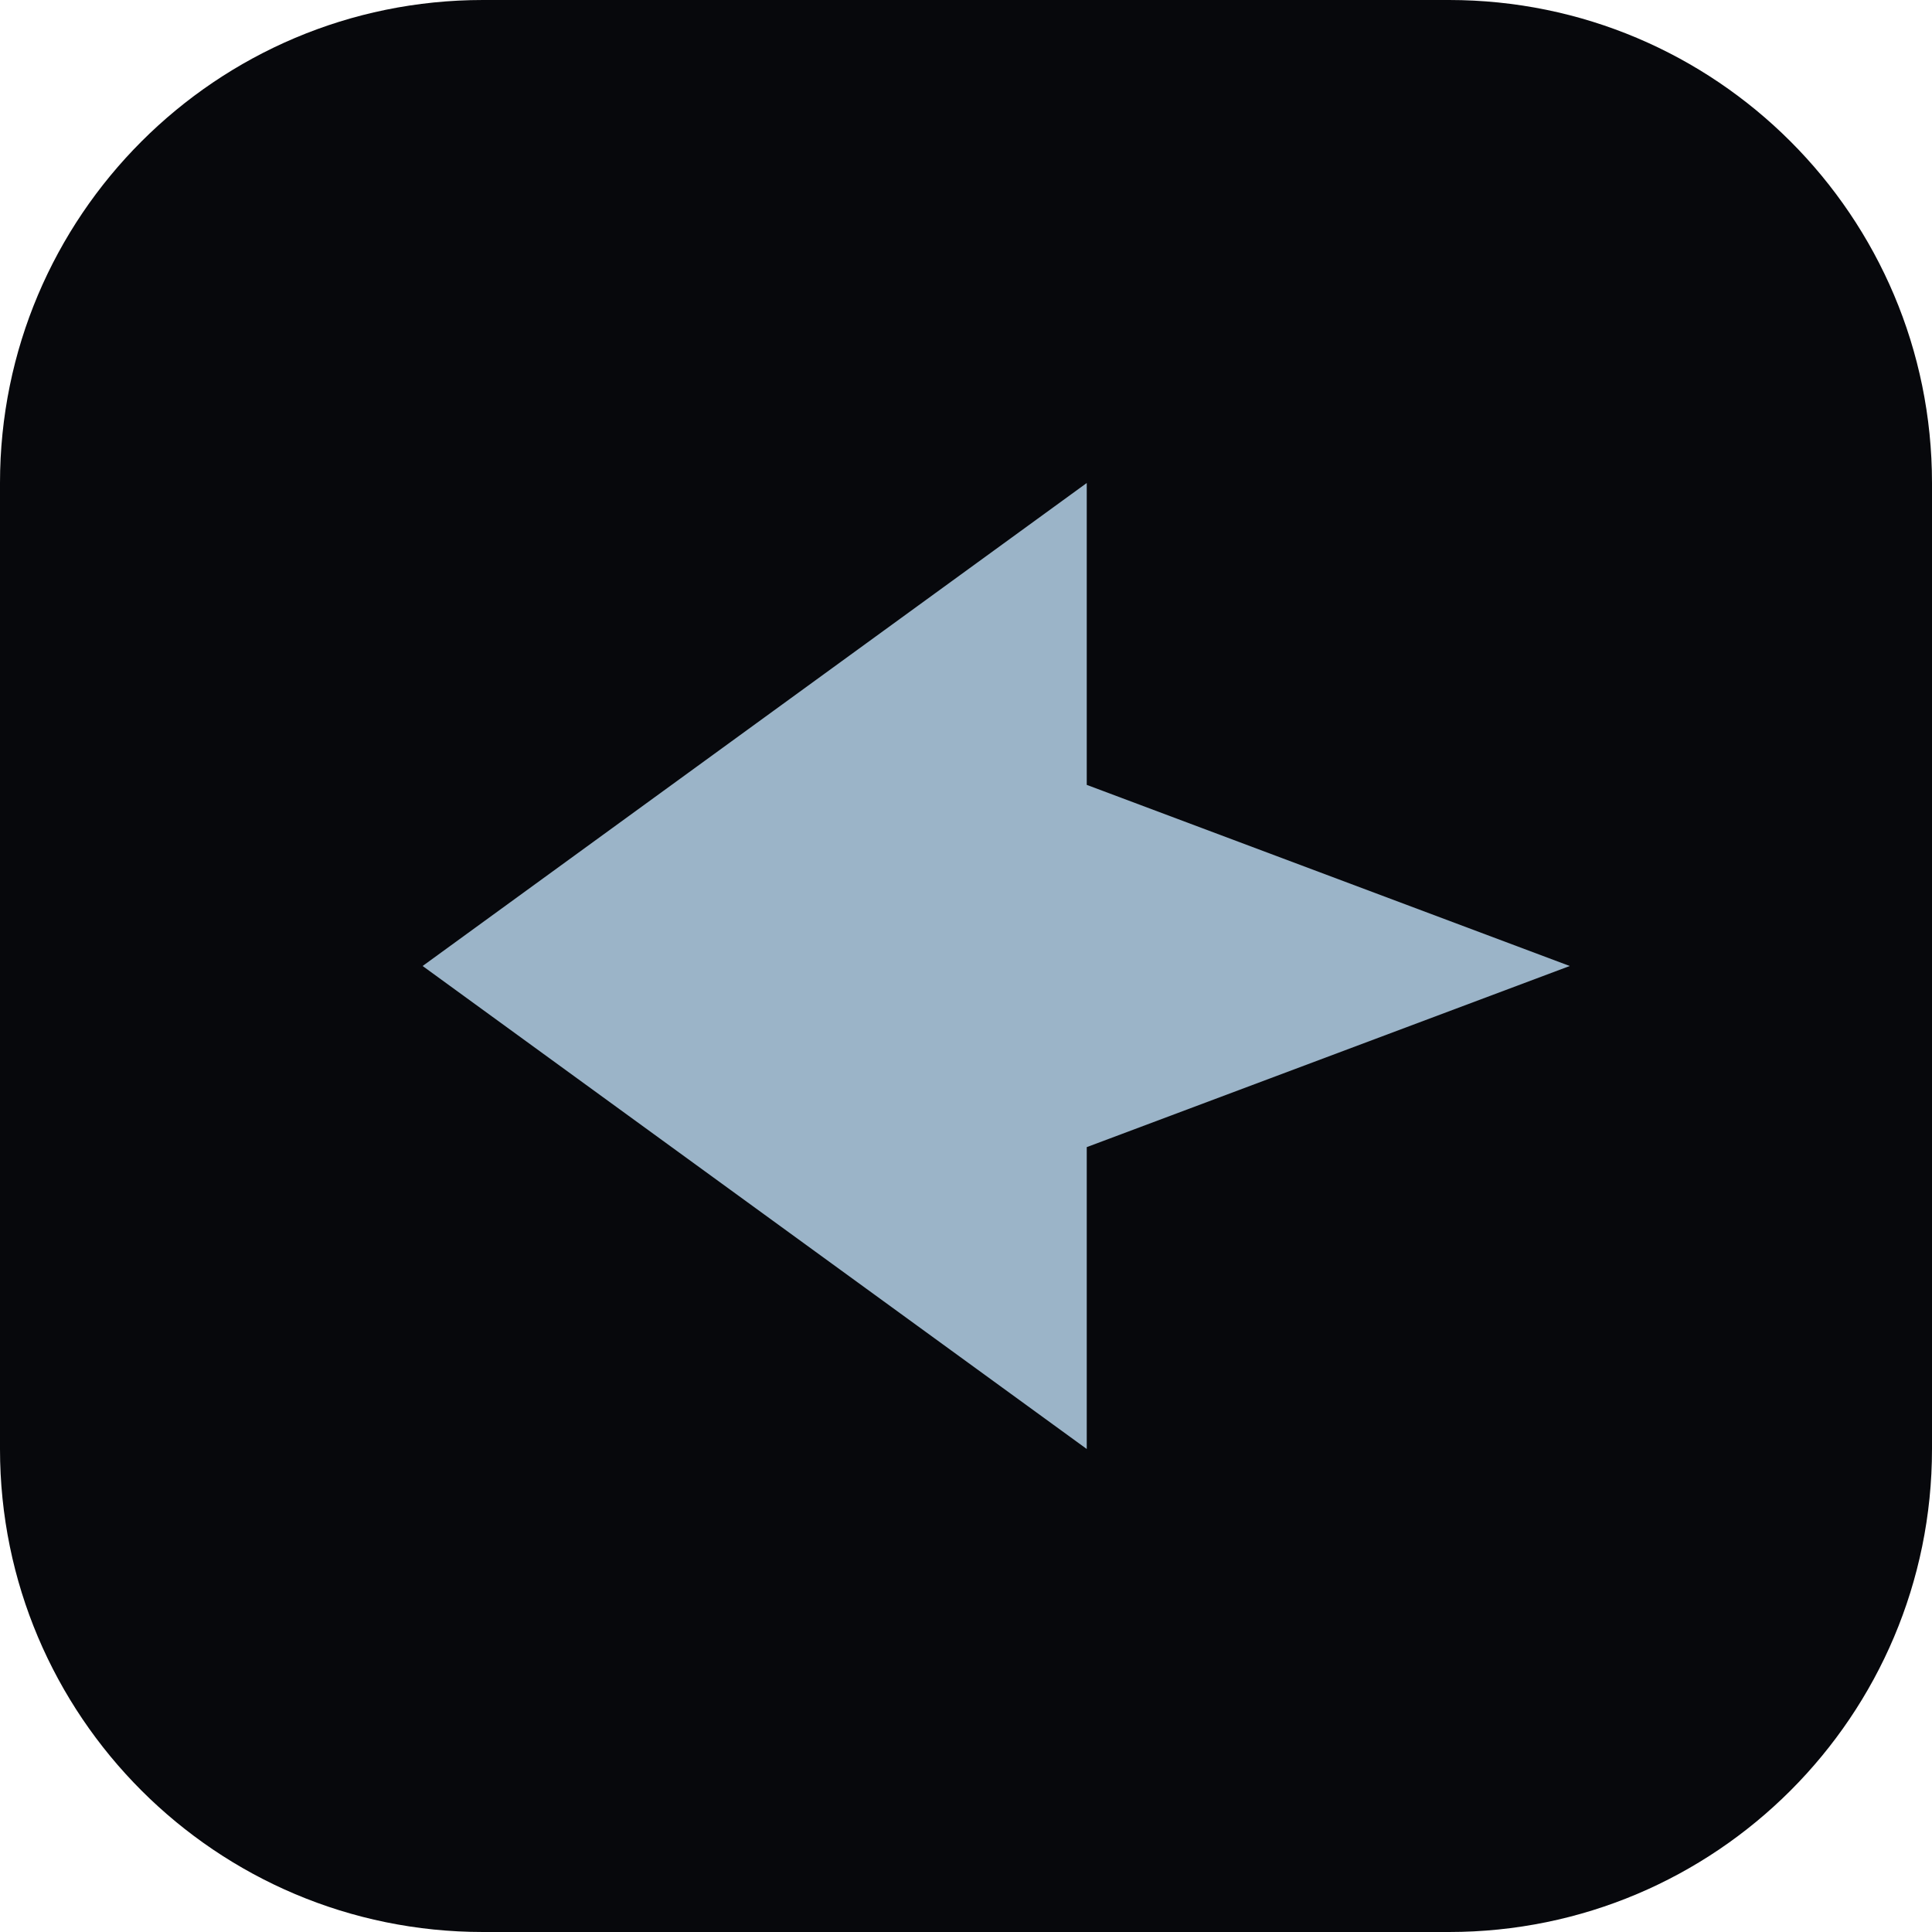
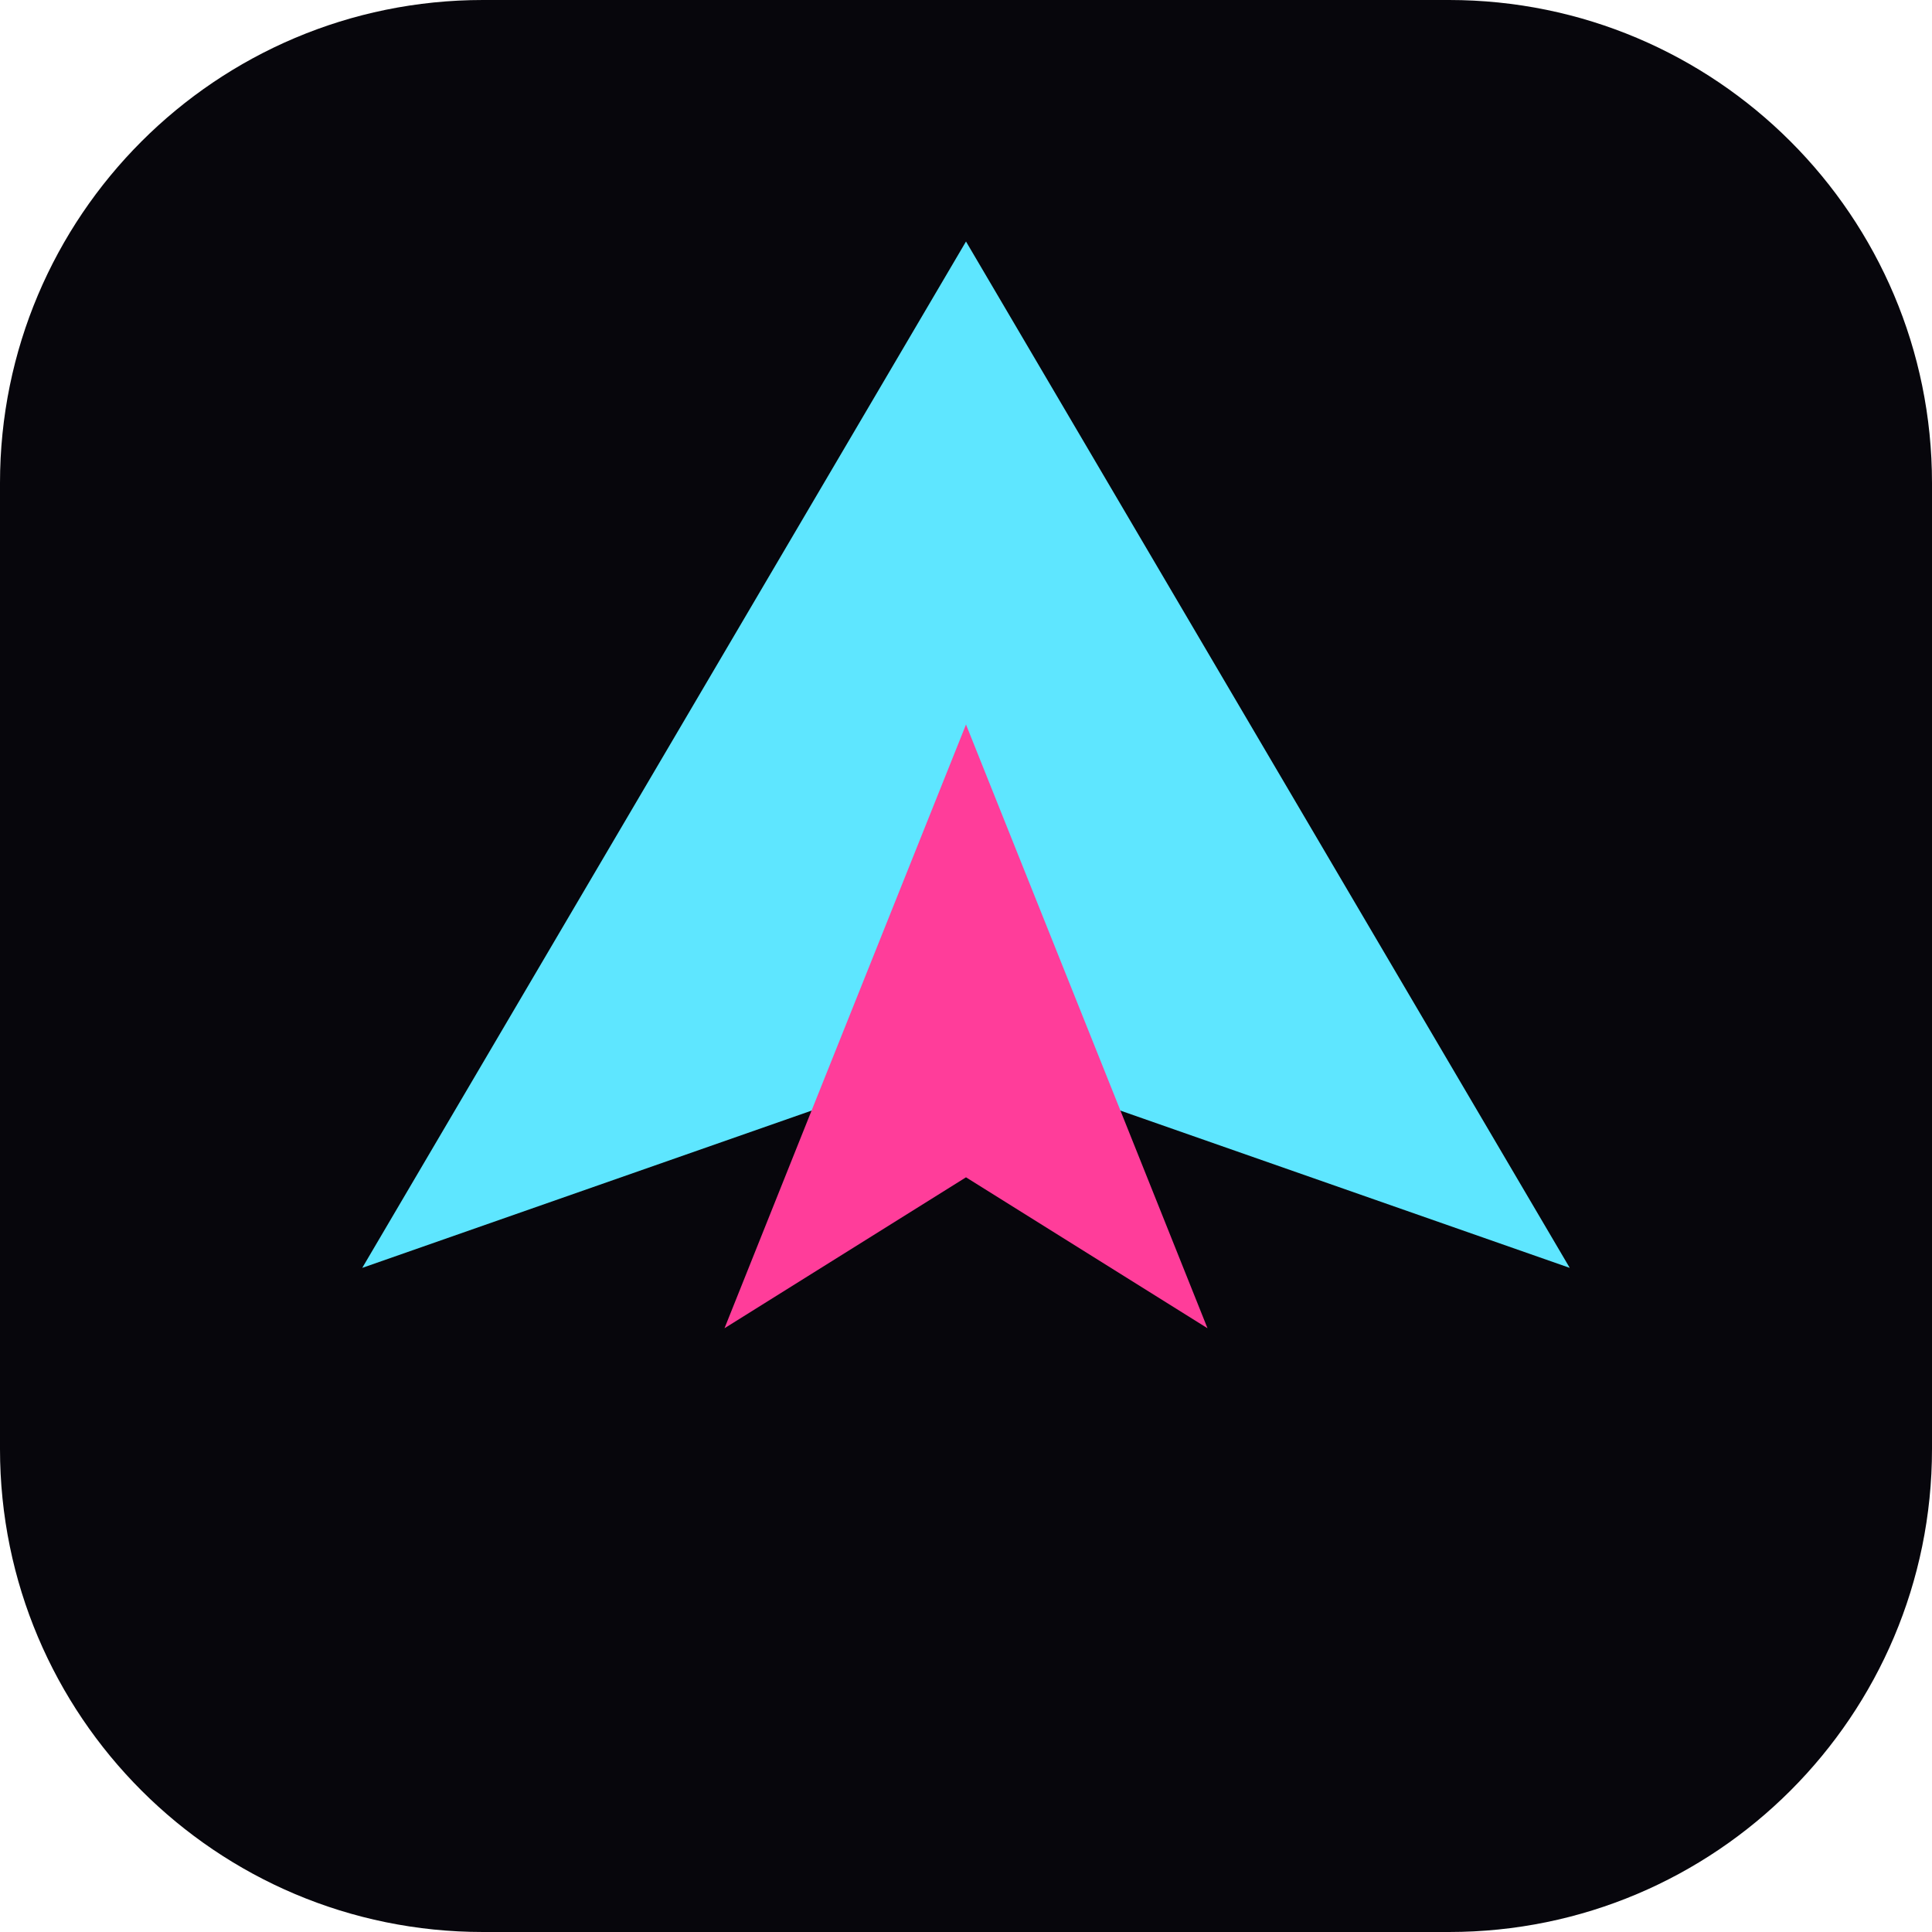
<svg xmlns="http://www.w3.org/2000/svg" viewBox="0 0 32 32">
-   <rect width="32" height="32" rx="8" fill="#07080c" />
-   <path fill="#9bb4c8" d="M7 16 18 8v5l8 3-8 3v5z" />
+   <rect width="32" height="32" rx="8" fill="#07060c" />
+   <path fill="#5ee6ff" d="M16 4 26 21 16 17.5 6 21Z" />
+   <path fill="#ff3d9a" d="M16 12 20 22 16 19.5 12 22Z" />
</svg>
